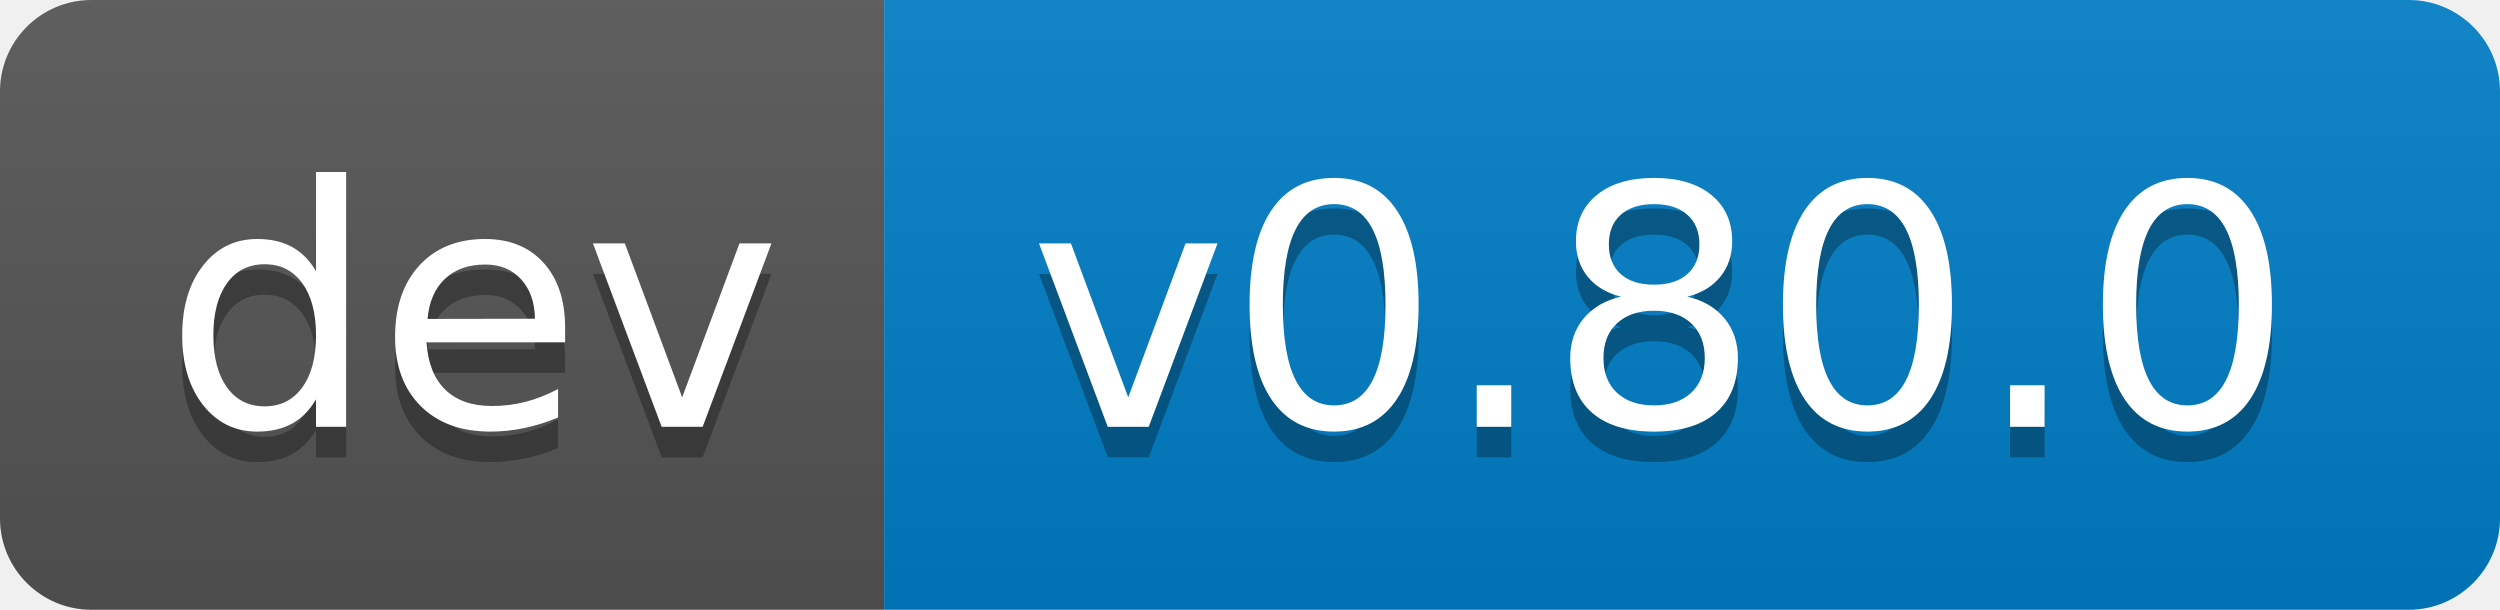
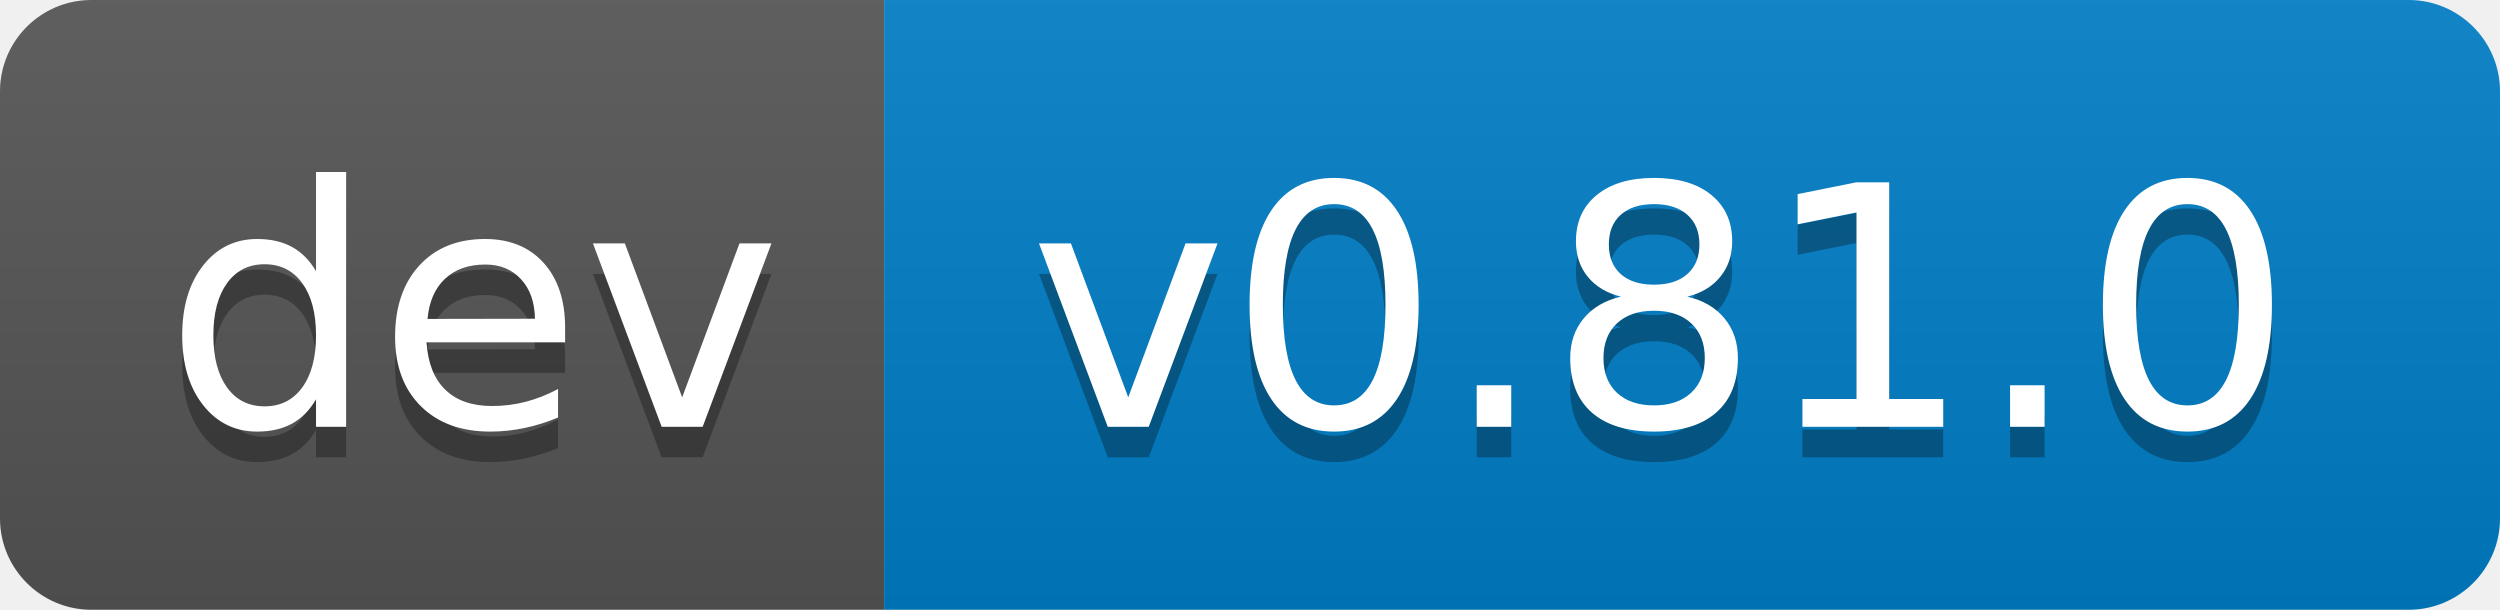
- <svg xmlns="http://www.w3.org/2000/svg" width="82" height="20" role="img" aria-label="dev: v0.80.0">
+ <svg xmlns="http://www.w3.org/2000/svg" width="82" height="20" role="img" aria-label="dev: v0.81.0">
  <linearGradient id="s" x2="0" y2="100%">
    <stop offset="0" stop-color="#bbb" stop-opacity=".1" />
    <stop offset="1" stop-opacity=".1" />
  </linearGradient>
  <clipPath id="r">
    <rect width="82" height="20" rx="3" fill="#fff" />
  </clipPath>
  <g clip-path="url(#r)">
    <rect width="29" height="20" fill="#555" />
    <rect x="29" width="53" height="20" fill="#007ec6" />
    <rect width="82" height="20" fill="url(#s)" />
  </g>
  <g fill="#fff" text-anchor="middle" font-family="Verdana,Geneva,DejaVu Sans,sans-serif" text-rendering="geometricPrecision" font-size="110">
    <text aria-hidden="true" x="155" y="150" fill="#010101" fill-opacity=".3" transform="scale(.1)" textLength="190">dev</text>
    <text x="155" y="140" transform="scale(.1)" fill="#fff" textLength="190">dev</text>
-     <text aria-hidden="true" x="545" y="150" fill="#010101" fill-opacity=".3" transform="scale(.1)" textLength="430">v0.80.0</text>
-     <text x="545" y="140" transform="scale(.1)" fill="#fff" textLength="430">v0.80.0</text>
+     <text aria-hidden="true" x="545" y="150" fill="#010101" fill-opacity=".3" transform="scale(.1)" textLength="430">v0.81.0</text>
+     <text x="545" y="140" transform="scale(.1)" fill="#fff" textLength="430">v0.81.0</text>
  </g>
</svg>
